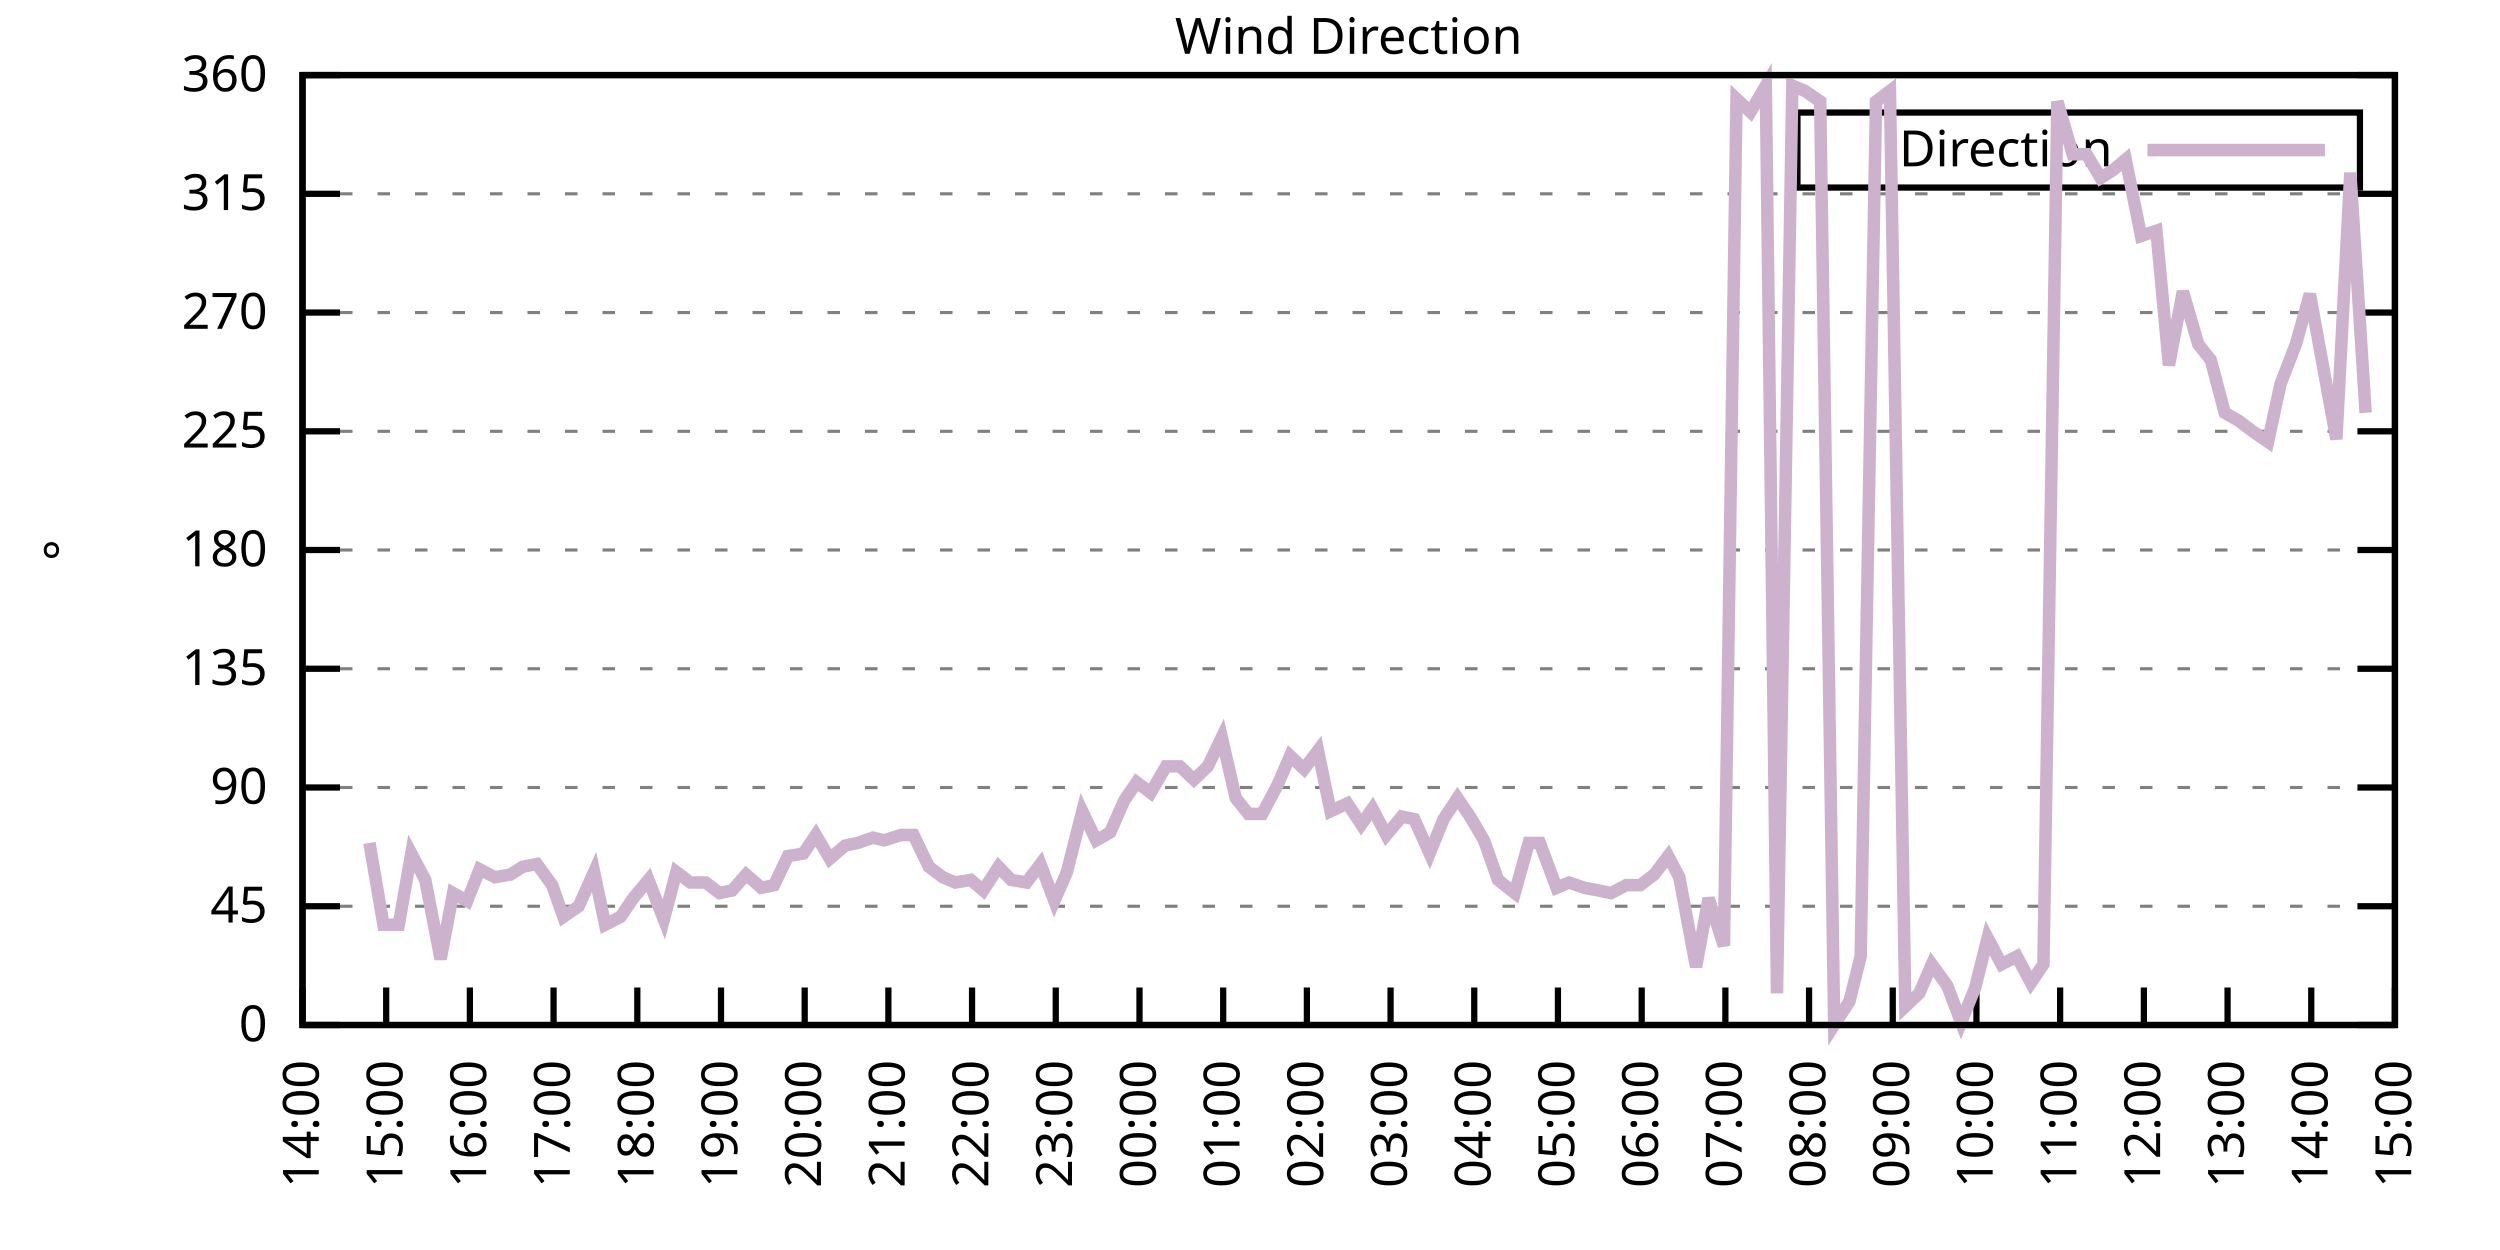
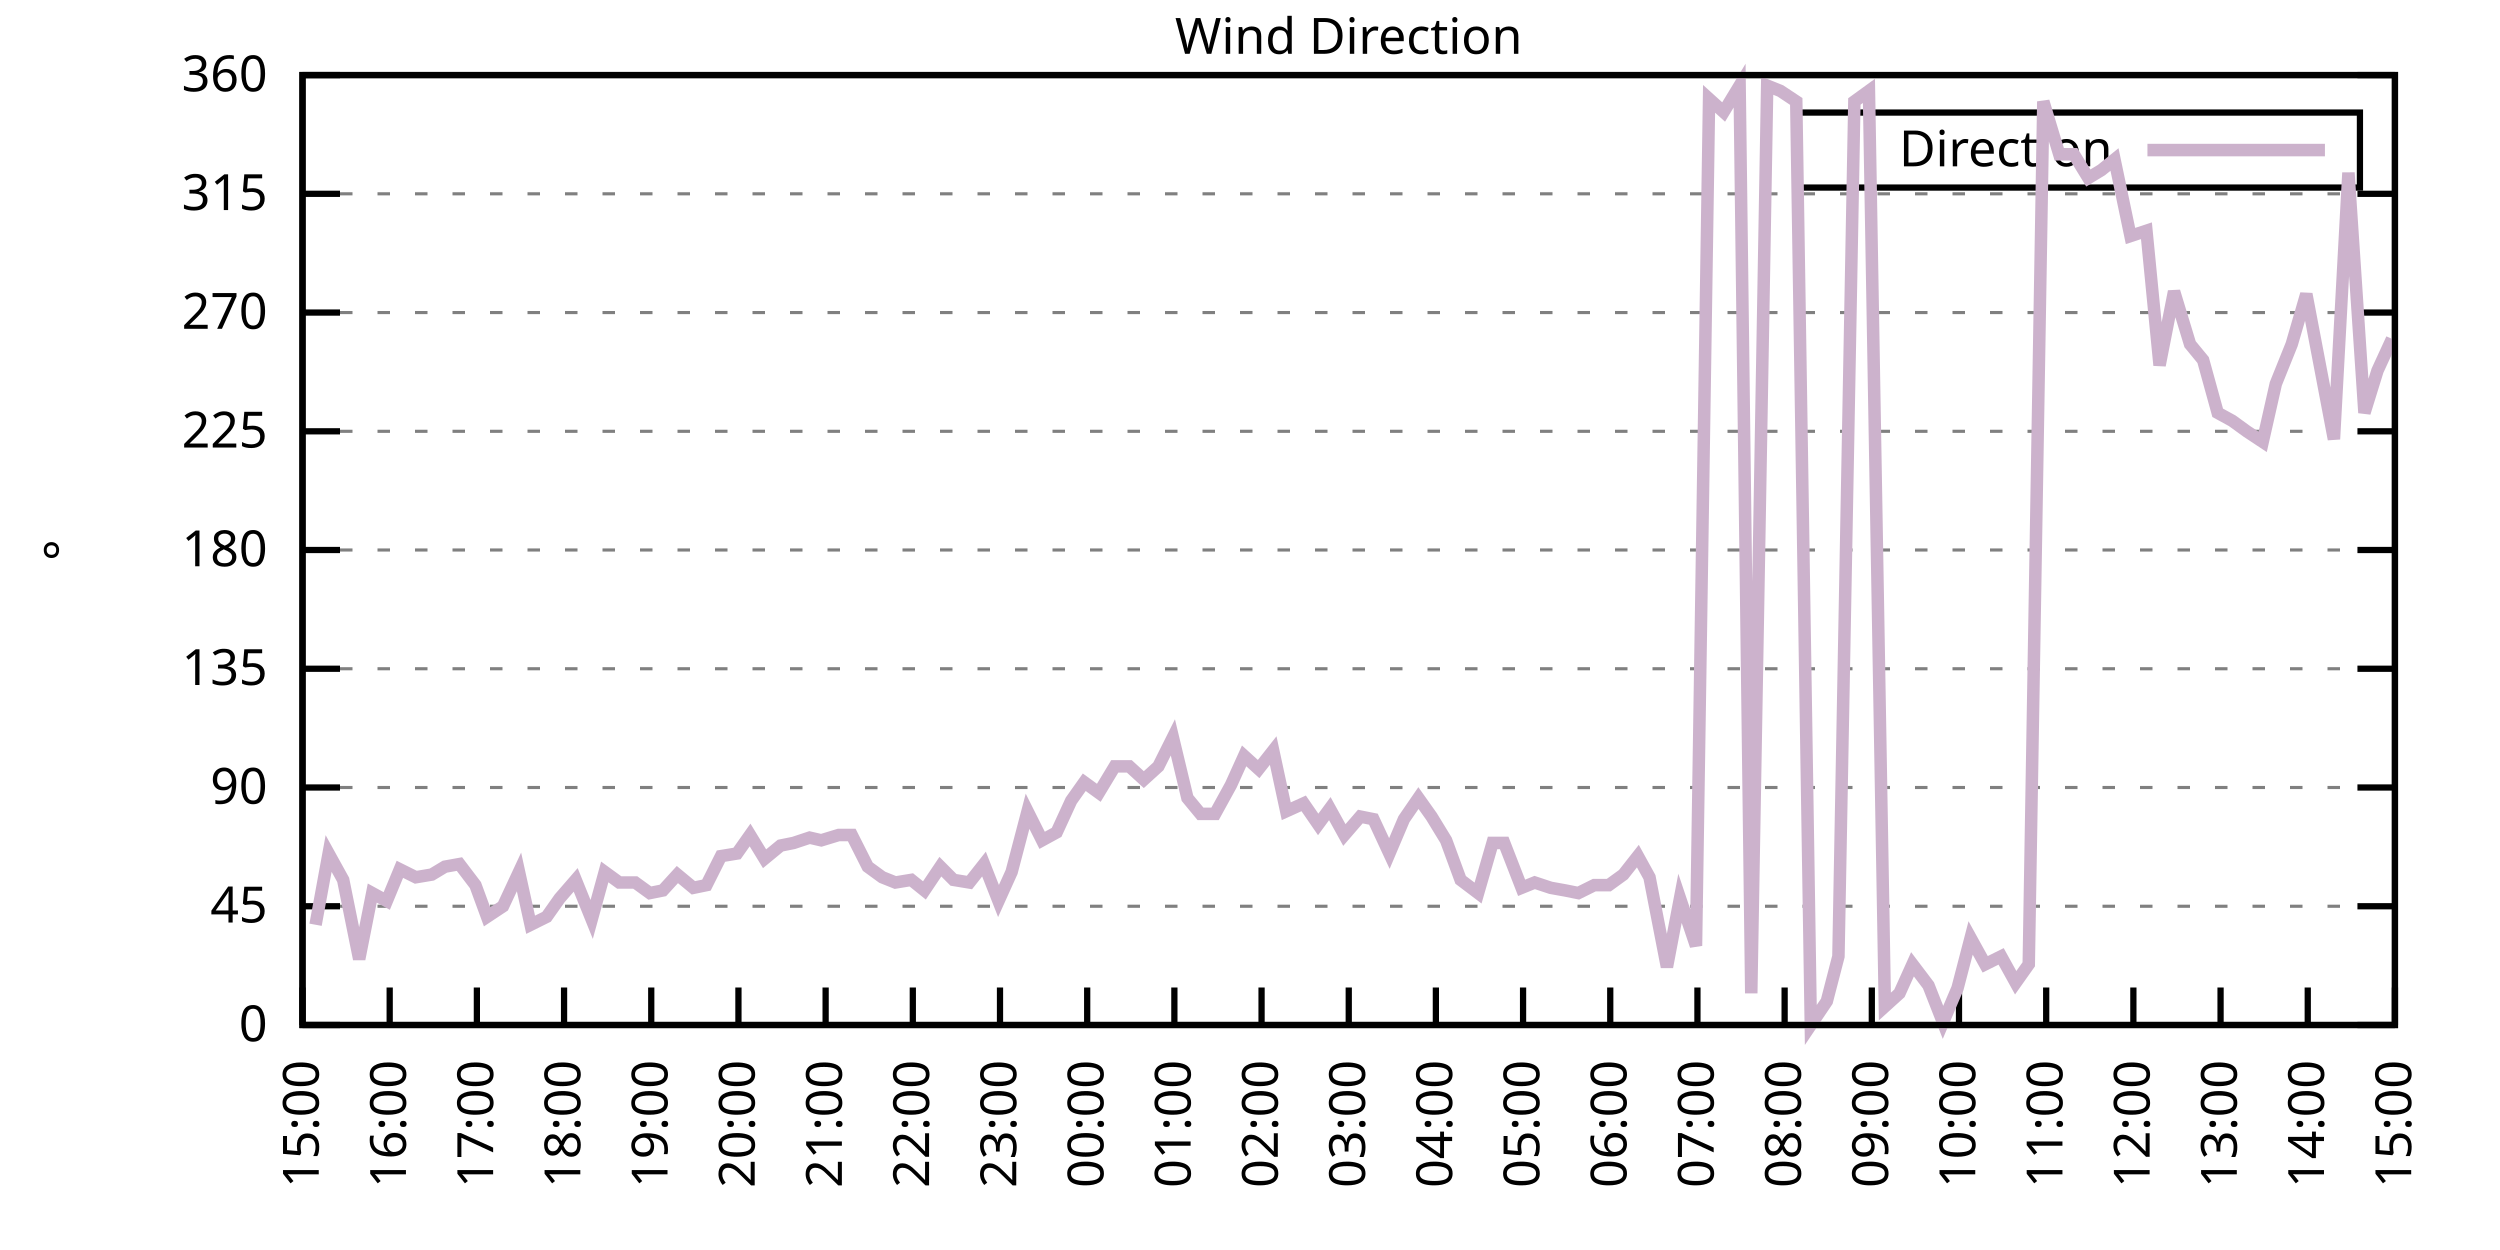
<svg xmlns="http://www.w3.org/2000/svg" xmlns:xlink="http://www.w3.org/1999/xlink" width="400" height="200" viewBox="0 0 400 200">
  <g id="gnuplot_canvas">
    <rect x="0" y="0" width="400" height="200" fill="none" />
    <defs>
      <circle id="gpDot" r="0.5" stroke-width="0.5" stroke="currentColor" />
      <path id="gpPt0" stroke-width="0.333" stroke="currentColor" d="M-1,0 h2 M0,-1 v2" />
      <path id="gpPt1" stroke-width="0.333" stroke="currentColor" d="M-1,-1 L1,1 M1,-1 L-1,1" />
      <path id="gpPt2" stroke-width="0.333" stroke="currentColor" d="M-1,0 L1,0 M0,-1 L0,1 M-1,-1 L1,1 M-1,1 L1,-1" />
      <rect id="gpPt3" stroke-width="0.333" stroke="currentColor" x="-1" y="-1" width="2" height="2" />
      <rect id="gpPt4" stroke-width="0.333" stroke="currentColor" fill="currentColor" x="-1" y="-1" width="2" height="2" />
      <circle id="gpPt5" stroke-width="0.333" stroke="currentColor" cx="0" cy="0" r="1" />
      <use xlink:href="#gpPt5" id="gpPt6" fill="currentColor" stroke="none" />
      <path id="gpPt7" stroke-width="0.333" stroke="currentColor" d="M0,-1.33 L-1.33,0.67 L1.33,0.67 z" />
      <use xlink:href="#gpPt7" id="gpPt8" fill="currentColor" stroke="none" />
      <use xlink:href="#gpPt7" id="gpPt9" stroke="currentColor" transform="rotate(180)" />
      <use xlink:href="#gpPt9" id="gpPt10" fill="currentColor" stroke="none" />
      <use xlink:href="#gpPt3" id="gpPt11" stroke="currentColor" transform="rotate(45)" />
      <use xlink:href="#gpPt11" id="gpPt12" fill="currentColor" stroke="none" />
      <path id="gpPt13" stroke-width="0.333" stroke="currentColor" d="M0,1.330 L1.265,0.411 L0.782,-1.067 L-0.782,-1.076 L-1.265,0.411 z" />
      <use xlink:href="#gpPt13" id="gpPt14" fill="currentColor" stroke="none" />
      <filter id="textbox" filterUnits="objectBoundingBox" x="0" y="0" height="1" width="1">
        <feFlood flood-color="white" flood-opacity="1" result="bgnd" />
        <feComposite in="SourceGraphic" in2="bgnd" operator="atop" />
      </filter>
      <filter id="greybox" filterUnits="objectBoundingBox" x="0" y="0" height="1" width="1">
        <feFlood flood-color="lightgrey" flood-opacity="1" result="grey" />
        <feComposite in="SourceGraphic" in2="grey" operator="atop" />
      </filter>
    </defs>
    <g fill="none" color="white" stroke="currentColor" stroke-width="1.00" stroke-linecap="butt" stroke-linejoin="miter">
</g>
    <g fill="none" color="black" stroke="currentColor" stroke-width="1.00" stroke-linecap="butt" stroke-linejoin="miter">
      <g stroke="none" shape-rendering="crispEdges">
        <polygon fill="rgb(255, 255, 255)" points="48.40,164.00 383.18,164.00 383.18,12.02 48.40,12.02 " />
      </g>
    </g>
    <g fill="none" color="black" stroke="currentColor" stroke-width="1.00" stroke-linecap="butt" stroke-linejoin="miter">
</g>
    <g fill="none" color="black" stroke="black" stroke-width="0.50" stroke-linecap="butt" stroke-linejoin="miter">
</g>
    <g fill="none" color="gray" stroke="currentColor" stroke-width="0.50" stroke-linecap="butt" stroke-linejoin="miter">
      <path stroke="gray" stroke-dasharray="2,4" class="gridline" d="M48.40,164.00 L383.19,164.00  " />
    </g>
    <g fill="none" color="gray" stroke="gray" stroke-width="1.00" stroke-linecap="butt" stroke-linejoin="miter">
</g>
    <g fill="none" color="black" stroke="currentColor" stroke-width="1.00" stroke-linecap="butt" stroke-linejoin="miter">
      <path stroke="black" d="M48.40,164.00 L54.40,164.00 M383.19,164.00 L377.19,164.00  " />
      <g transform="translate(42.80,166.60)" stroke="none" fill="black" font-family="Sans" font-size="8.00" text-anchor="end">
        <text>
          <tspan font-family="Sans"> 0</tspan>
        </text>
      </g>
    </g>
    <g fill="none" color="black" stroke="currentColor" stroke-width="1.00" stroke-linecap="butt" stroke-linejoin="miter">
</g>
    <g fill="none" color="black" stroke="black" stroke-width="0.50" stroke-linecap="butt" stroke-linejoin="miter">
</g>
    <g fill="none" color="gray" stroke="currentColor" stroke-width="0.50" stroke-linecap="butt" stroke-linejoin="miter">
      <path stroke="gray" stroke-dasharray="2,4" class="gridline" d="M48.40,145.00 L383.19,145.00  " />
    </g>
    <g fill="none" color="gray" stroke="gray" stroke-width="1.00" stroke-linecap="butt" stroke-linejoin="miter">
</g>
    <g fill="none" color="black" stroke="currentColor" stroke-width="1.00" stroke-linecap="butt" stroke-linejoin="miter">
      <path stroke="black" d="M48.40,145.00 L54.40,145.00 M383.19,145.00 L377.19,145.00  " />
      <g transform="translate(42.80,147.60)" stroke="none" fill="black" font-family="Sans" font-size="8.00" text-anchor="end">
        <text>
          <tspan font-family="Sans"> 45</tspan>
        </text>
      </g>
    </g>
    <g fill="none" color="black" stroke="currentColor" stroke-width="1.00" stroke-linecap="butt" stroke-linejoin="miter">
</g>
    <g fill="none" color="black" stroke="black" stroke-width="0.50" stroke-linecap="butt" stroke-linejoin="miter">
</g>
    <g fill="none" color="gray" stroke="currentColor" stroke-width="0.50" stroke-linecap="butt" stroke-linejoin="miter">
      <path stroke="gray" stroke-dasharray="2,4" class="gridline" d="M48.40,126.00 L383.19,126.00  " />
    </g>
    <g fill="none" color="gray" stroke="gray" stroke-width="1.00" stroke-linecap="butt" stroke-linejoin="miter">
</g>
    <g fill="none" color="black" stroke="currentColor" stroke-width="1.00" stroke-linecap="butt" stroke-linejoin="miter">
      <path stroke="black" d="M48.40,126.00 L54.40,126.00 M383.19,126.00 L377.19,126.00  " />
      <g transform="translate(42.80,128.60)" stroke="none" fill="black" font-family="Sans" font-size="8.00" text-anchor="end">
        <text>
          <tspan font-family="Sans"> 90</tspan>
        </text>
      </g>
    </g>
    <g fill="none" color="black" stroke="currentColor" stroke-width="1.00" stroke-linecap="butt" stroke-linejoin="miter">
</g>
    <g fill="none" color="black" stroke="black" stroke-width="0.50" stroke-linecap="butt" stroke-linejoin="miter">
</g>
    <g fill="none" color="gray" stroke="currentColor" stroke-width="0.50" stroke-linecap="butt" stroke-linejoin="miter">
      <path stroke="gray" stroke-dasharray="2,4" class="gridline" d="M48.40,107.00 L383.19,107.00  " />
    </g>
    <g fill="none" color="gray" stroke="gray" stroke-width="1.00" stroke-linecap="butt" stroke-linejoin="miter">
</g>
    <g fill="none" color="black" stroke="currentColor" stroke-width="1.00" stroke-linecap="butt" stroke-linejoin="miter">
      <path stroke="black" d="M48.40,107.00 L54.40,107.00 M383.19,107.00 L377.19,107.00  " />
      <g transform="translate(42.80,109.60)" stroke="none" fill="black" font-family="Sans" font-size="8.00" text-anchor="end">
        <text>
          <tspan font-family="Sans"> 135</tspan>
        </text>
      </g>
    </g>
    <g fill="none" color="black" stroke="currentColor" stroke-width="1.00" stroke-linecap="butt" stroke-linejoin="miter">
</g>
    <g fill="none" color="black" stroke="black" stroke-width="0.50" stroke-linecap="butt" stroke-linejoin="miter">
</g>
    <g fill="none" color="gray" stroke="currentColor" stroke-width="0.50" stroke-linecap="butt" stroke-linejoin="miter">
      <path stroke="gray" stroke-dasharray="2,4" class="gridline" d="M48.40,88.00 L383.19,88.00  " />
    </g>
    <g fill="none" color="gray" stroke="gray" stroke-width="1.00" stroke-linecap="butt" stroke-linejoin="miter">
</g>
    <g fill="none" color="black" stroke="currentColor" stroke-width="1.00" stroke-linecap="butt" stroke-linejoin="miter">
      <path stroke="black" d="M48.40,88.00 L54.40,88.00 M383.19,88.00 L377.19,88.00  " />
      <g transform="translate(42.80,90.60)" stroke="none" fill="black" font-family="Sans" font-size="8.00" text-anchor="end">
        <text>
          <tspan font-family="Sans"> 180</tspan>
        </text>
      </g>
    </g>
    <g fill="none" color="black" stroke="currentColor" stroke-width="1.00" stroke-linecap="butt" stroke-linejoin="miter">
</g>
    <g fill="none" color="black" stroke="black" stroke-width="0.50" stroke-linecap="butt" stroke-linejoin="miter">
</g>
    <g fill="none" color="gray" stroke="currentColor" stroke-width="0.50" stroke-linecap="butt" stroke-linejoin="miter">
      <path stroke="gray" stroke-dasharray="2,4" class="gridline" d="M48.40,69.01 L383.19,69.01  " />
    </g>
    <g fill="none" color="gray" stroke="gray" stroke-width="1.00" stroke-linecap="butt" stroke-linejoin="miter">
</g>
    <g fill="none" color="black" stroke="currentColor" stroke-width="1.00" stroke-linecap="butt" stroke-linejoin="miter">
      <path stroke="black" d="M48.40,69.01 L54.40,69.01 M383.19,69.01 L377.19,69.01  " />
      <g transform="translate(42.80,71.61)" stroke="none" fill="black" font-family="Sans" font-size="8.00" text-anchor="end">
        <text>
          <tspan font-family="Sans"> 225</tspan>
        </text>
      </g>
    </g>
    <g fill="none" color="black" stroke="currentColor" stroke-width="1.00" stroke-linecap="butt" stroke-linejoin="miter">
</g>
    <g fill="none" color="black" stroke="black" stroke-width="0.50" stroke-linecap="butt" stroke-linejoin="miter">
</g>
    <g fill="none" color="gray" stroke="currentColor" stroke-width="0.50" stroke-linecap="butt" stroke-linejoin="miter">
      <path stroke="gray" stroke-dasharray="2,4" class="gridline" d="M48.40,50.01 L383.19,50.01  " />
    </g>
    <g fill="none" color="gray" stroke="gray" stroke-width="1.00" stroke-linecap="butt" stroke-linejoin="miter">
</g>
    <g fill="none" color="black" stroke="currentColor" stroke-width="1.00" stroke-linecap="butt" stroke-linejoin="miter">
      <path stroke="black" d="M48.40,50.01 L54.40,50.01 M383.19,50.01 L377.19,50.01  " />
      <g transform="translate(42.80,52.61)" stroke="none" fill="black" font-family="Sans" font-size="8.00" text-anchor="end">
        <text>
          <tspan font-family="Sans"> 270</tspan>
        </text>
      </g>
    </g>
    <g fill="none" color="black" stroke="currentColor" stroke-width="1.00" stroke-linecap="butt" stroke-linejoin="miter">
</g>
    <g fill="none" color="black" stroke="black" stroke-width="0.50" stroke-linecap="butt" stroke-linejoin="miter">
</g>
    <g fill="none" color="gray" stroke="currentColor" stroke-width="0.50" stroke-linecap="butt" stroke-linejoin="miter">
      <path stroke="gray" stroke-dasharray="2,4" class="gridline" d="M48.40,31.01 L383.19,31.01  " />
    </g>
    <g fill="none" color="gray" stroke="gray" stroke-width="1.00" stroke-linecap="butt" stroke-linejoin="miter">
</g>
    <g fill="none" color="black" stroke="currentColor" stroke-width="1.00" stroke-linecap="butt" stroke-linejoin="miter">
      <path stroke="black" d="M48.40,31.01 L54.40,31.01 M383.19,31.01 L377.19,31.01  " />
      <g transform="translate(42.80,33.61)" stroke="none" fill="black" font-family="Sans" font-size="8.00" text-anchor="end">
        <text>
          <tspan font-family="Sans"> 315</tspan>
        </text>
      </g>
    </g>
    <g fill="none" color="black" stroke="currentColor" stroke-width="1.00" stroke-linecap="butt" stroke-linejoin="miter">
</g>
    <g fill="none" color="black" stroke="black" stroke-width="0.50" stroke-linecap="butt" stroke-linejoin="miter">
</g>
    <g fill="none" color="gray" stroke="currentColor" stroke-width="0.50" stroke-linecap="butt" stroke-linejoin="miter">
      <path stroke="gray" stroke-dasharray="2,4" class="gridline" d="M48.40,12.01 L383.19,12.01  " />
    </g>
    <g fill="none" color="gray" stroke="gray" stroke-width="1.00" stroke-linecap="butt" stroke-linejoin="miter">
</g>
    <g fill="none" color="black" stroke="currentColor" stroke-width="1.00" stroke-linecap="butt" stroke-linejoin="miter">
      <path stroke="black" d="M48.40,12.01 L54.40,12.01 M383.19,12.01 L377.19,12.01  " />
      <g transform="translate(42.80,14.61)" stroke="none" fill="black" font-family="Sans" font-size="8.00" text-anchor="end">
        <text>
          <tspan font-family="Sans"> 360</tspan>
        </text>
      </g>
    </g>
    <g fill="none" color="black" stroke="currentColor" stroke-width="1.00" stroke-linecap="butt" stroke-linejoin="miter">
      <path stroke="black" d="M48.40,164.00 L48.40,158.00  " />
      <g transform="translate(51.00,169.60) rotate(270.00)" stroke="none" fill="black" font-family="Sans" font-size="8.00" text-anchor="end">
        <text>
-           <tspan font-family="Sans">14:00</tspan>
-         </text>
-       </g>
-     </g>
-     <g fill="none" color="black" stroke="currentColor" stroke-width="1.00" stroke-linecap="butt" stroke-linejoin="miter">
-       <path stroke="black" d="M61.79,164.00 L61.79,158.00  " />
-       <g transform="translate(64.39,169.60) rotate(270.00)" stroke="none" fill="black" font-family="Sans" font-size="8.00" text-anchor="end">
-         <text>
          <tspan font-family="Sans">15:00</tspan>
        </text>
      </g>
    </g>
    <g fill="none" color="black" stroke="currentColor" stroke-width="1.00" stroke-linecap="butt" stroke-linejoin="miter">
-       <path stroke="black" d="M75.18,164.00 L75.18,158.00  " />
-       <g transform="translate(77.78,169.60) rotate(270.00)" stroke="none" fill="black" font-family="Sans" font-size="8.00" text-anchor="end">
+       <path stroke="black" d="M62.35,164.00 L62.35,158.00  " />
+       <g transform="translate(64.95,169.60) rotate(270.00)" stroke="none" fill="black" font-family="Sans" font-size="8.00" text-anchor="end">
        <text>
          <tspan font-family="Sans">16:00</tspan>
        </text>
      </g>
    </g>
    <g fill="none" color="black" stroke="currentColor" stroke-width="1.00" stroke-linecap="butt" stroke-linejoin="miter">
-       <path stroke="black" d="M88.57,164.00 L88.57,158.00  " />
-       <g transform="translate(91.17,169.60) rotate(270.00)" stroke="none" fill="black" font-family="Sans" font-size="8.00" text-anchor="end">
+       <path stroke="black" d="M76.30,164.00 L76.30,158.00  " />
+       <g transform="translate(78.90,169.60) rotate(270.00)" stroke="none" fill="black" font-family="Sans" font-size="8.00" text-anchor="end">
        <text>
          <tspan font-family="Sans">17:00</tspan>
        </text>
      </g>
    </g>
    <g fill="none" color="black" stroke="currentColor" stroke-width="1.00" stroke-linecap="butt" stroke-linejoin="miter">
-       <path stroke="black" d="M101.97,164.00 L101.97,158.00  " />
-       <g transform="translate(104.57,169.60) rotate(270.00)" stroke="none" fill="black" font-family="Sans" font-size="8.00" text-anchor="end">
+       <path stroke="black" d="M90.25,164.00 L90.25,158.00  " />
+       <g transform="translate(92.85,169.60) rotate(270.00)" stroke="none" fill="black" font-family="Sans" font-size="8.00" text-anchor="end">
        <text>
          <tspan font-family="Sans">18:00</tspan>
        </text>
      </g>
    </g>
    <g fill="none" color="black" stroke="currentColor" stroke-width="1.00" stroke-linecap="butt" stroke-linejoin="miter">
-       <path stroke="black" d="M115.36,164.00 L115.36,158.00  " />
-       <g transform="translate(117.96,169.60) rotate(270.00)" stroke="none" fill="black" font-family="Sans" font-size="8.00" text-anchor="end">
+       <path stroke="black" d="M104.20,164.00 L104.20,158.00  " />
+       <g transform="translate(106.80,169.60) rotate(270.00)" stroke="none" fill="black" font-family="Sans" font-size="8.00" text-anchor="end">
        <text>
          <tspan font-family="Sans">19:00</tspan>
        </text>
      </g>
    </g>
    <g fill="none" color="black" stroke="currentColor" stroke-width="1.00" stroke-linecap="butt" stroke-linejoin="miter">
-       <path stroke="black" d="M128.75,164.00 L128.75,158.00  " />
-       <g transform="translate(131.35,169.60) rotate(270.00)" stroke="none" fill="black" font-family="Sans" font-size="8.00" text-anchor="end">
+       <path stroke="black" d="M118.15,164.00 L118.15,158.00  " />
+       <g transform="translate(120.75,169.60) rotate(270.00)" stroke="none" fill="black" font-family="Sans" font-size="8.00" text-anchor="end">
        <text>
          <tspan font-family="Sans">20:00</tspan>
        </text>
      </g>
    </g>
    <g fill="none" color="black" stroke="currentColor" stroke-width="1.00" stroke-linecap="butt" stroke-linejoin="miter">
-       <path stroke="black" d="M142.14,164.00 L142.14,158.00  " />
-       <g transform="translate(144.74,169.60) rotate(270.00)" stroke="none" fill="black" font-family="Sans" font-size="8.00" text-anchor="end">
+       <path stroke="black" d="M132.10,164.00 L132.10,158.00  " />
+       <g transform="translate(134.70,169.60) rotate(270.00)" stroke="none" fill="black" font-family="Sans" font-size="8.00" text-anchor="end">
        <text>
          <tspan font-family="Sans">21:00</tspan>
        </text>
      </g>
    </g>
    <g fill="none" color="black" stroke="currentColor" stroke-width="1.00" stroke-linecap="butt" stroke-linejoin="miter">
-       <path stroke="black" d="M155.53,164.00 L155.53,158.00  " />
-       <g transform="translate(158.13,169.60) rotate(270.00)" stroke="none" fill="black" font-family="Sans" font-size="8.00" text-anchor="end">
+       <path stroke="black" d="M146.05,164.00 L146.05,158.00  " />
+       <g transform="translate(148.65,169.60) rotate(270.00)" stroke="none" fill="black" font-family="Sans" font-size="8.00" text-anchor="end">
        <text>
          <tspan font-family="Sans">22:00</tspan>
        </text>
      </g>
    </g>
    <g fill="none" color="black" stroke="currentColor" stroke-width="1.00" stroke-linecap="butt" stroke-linejoin="miter">
-       <path stroke="black" d="M168.92,164.00 L168.92,158.00  " />
-       <g transform="translate(171.52,169.60) rotate(270.00)" stroke="none" fill="black" font-family="Sans" font-size="8.00" text-anchor="end">
+       <path stroke="black" d="M160.00,164.00 L160.00,158.00  " />
+       <g transform="translate(162.60,169.60) rotate(270.00)" stroke="none" fill="black" font-family="Sans" font-size="8.00" text-anchor="end">
        <text>
          <tspan font-family="Sans">23:00</tspan>
        </text>
      </g>
    </g>
    <g fill="none" color="black" stroke="currentColor" stroke-width="1.00" stroke-linecap="butt" stroke-linejoin="miter">
-       <path stroke="black" d="M182.32,164.00 L182.32,158.00  " />
-       <g transform="translate(184.92,169.60) rotate(270.00)" stroke="none" fill="black" font-family="Sans" font-size="8.00" text-anchor="end">
+       <path stroke="black" d="M173.95,164.00 L173.95,158.00  " />
+       <g transform="translate(176.55,169.60) rotate(270.00)" stroke="none" fill="black" font-family="Sans" font-size="8.00" text-anchor="end">
        <text>
          <tspan font-family="Sans">00:00</tspan>
        </text>
      </g>
    </g>
    <g fill="none" color="black" stroke="currentColor" stroke-width="1.00" stroke-linecap="butt" stroke-linejoin="miter">
-       <path stroke="black" d="M195.71,164.00 L195.71,158.00  " />
-       <g transform="translate(198.31,169.60) rotate(270.00)" stroke="none" fill="black" font-family="Sans" font-size="8.00" text-anchor="end">
+       <path stroke="black" d="M187.90,164.00 L187.90,158.00  " />
+       <g transform="translate(190.50,169.60) rotate(270.00)" stroke="none" fill="black" font-family="Sans" font-size="8.00" text-anchor="end">
        <text>
          <tspan font-family="Sans">01:00</tspan>
        </text>
      </g>
    </g>
    <g fill="none" color="black" stroke="currentColor" stroke-width="1.00" stroke-linecap="butt" stroke-linejoin="miter">
-       <path stroke="black" d="M209.10,164.00 L209.10,158.00  " />
-       <g transform="translate(211.70,169.60) rotate(270.00)" stroke="none" fill="black" font-family="Sans" font-size="8.00" text-anchor="end">
+       <path stroke="black" d="M201.85,164.00 L201.85,158.00  " />
+       <g transform="translate(204.45,169.60) rotate(270.00)" stroke="none" fill="black" font-family="Sans" font-size="8.00" text-anchor="end">
        <text>
          <tspan font-family="Sans">02:00</tspan>
        </text>
      </g>
    </g>
    <g fill="none" color="black" stroke="currentColor" stroke-width="1.00" stroke-linecap="butt" stroke-linejoin="miter">
-       <path stroke="black" d="M222.49,164.00 L222.49,158.00  " />
-       <g transform="translate(225.09,169.60) rotate(270.00)" stroke="none" fill="black" font-family="Sans" font-size="8.00" text-anchor="end">
+       <path stroke="black" d="M215.80,164.00 L215.80,158.00  " />
+       <g transform="translate(218.40,169.60) rotate(270.00)" stroke="none" fill="black" font-family="Sans" font-size="8.00" text-anchor="end">
        <text>
          <tspan font-family="Sans">03:00</tspan>
        </text>
      </g>
    </g>
    <g fill="none" color="black" stroke="currentColor" stroke-width="1.00" stroke-linecap="butt" stroke-linejoin="miter">
-       <path stroke="black" d="M235.88,164.00 L235.88,158.00  " />
-       <g transform="translate(238.48,169.60) rotate(270.00)" stroke="none" fill="black" font-family="Sans" font-size="8.00" text-anchor="end">
+       <path stroke="black" d="M229.74,164.00 L229.74,158.00  " />
+       <g transform="translate(232.34,169.60) rotate(270.00)" stroke="none" fill="black" font-family="Sans" font-size="8.00" text-anchor="end">
        <text>
          <tspan font-family="Sans">04:00</tspan>
        </text>
      </g>
    </g>
    <g fill="none" color="black" stroke="currentColor" stroke-width="1.00" stroke-linecap="butt" stroke-linejoin="miter">
-       <path stroke="black" d="M249.27,164.00 L249.27,158.00  " />
-       <g transform="translate(251.87,169.60) rotate(270.00)" stroke="none" fill="black" font-family="Sans" font-size="8.00" text-anchor="end">
+       <path stroke="black" d="M243.69,164.00 L243.69,158.00  " />
+       <g transform="translate(246.29,169.60) rotate(270.00)" stroke="none" fill="black" font-family="Sans" font-size="8.00" text-anchor="end">
        <text>
          <tspan font-family="Sans">05:00</tspan>
        </text>
      </g>
    </g>
    <g fill="none" color="black" stroke="currentColor" stroke-width="1.00" stroke-linecap="butt" stroke-linejoin="miter">
-       <path stroke="black" d="M262.67,164.00 L262.67,158.00  " />
-       <g transform="translate(265.27,169.60) rotate(270.00)" stroke="none" fill="black" font-family="Sans" font-size="8.00" text-anchor="end">
+       <path stroke="black" d="M257.64,164.00 L257.64,158.00  " />
+       <g transform="translate(260.24,169.60) rotate(270.00)" stroke="none" fill="black" font-family="Sans" font-size="8.00" text-anchor="end">
        <text>
          <tspan font-family="Sans">06:00</tspan>
        </text>
      </g>
    </g>
    <g fill="none" color="black" stroke="currentColor" stroke-width="1.00" stroke-linecap="butt" stroke-linejoin="miter">
-       <path stroke="black" d="M276.06,164.00 L276.06,158.00  " />
-       <g transform="translate(278.66,169.60) rotate(270.00)" stroke="none" fill="black" font-family="Sans" font-size="8.00" text-anchor="end">
+       <path stroke="black" d="M271.59,164.00 L271.59,158.00  " />
+       <g transform="translate(274.19,169.60) rotate(270.00)" stroke="none" fill="black" font-family="Sans" font-size="8.00" text-anchor="end">
        <text>
          <tspan font-family="Sans">07:00</tspan>
        </text>
      </g>
    </g>
    <g fill="none" color="black" stroke="currentColor" stroke-width="1.00" stroke-linecap="butt" stroke-linejoin="miter">
-       <path stroke="black" d="M289.45,164.00 L289.45,158.00  " />
-       <g transform="translate(292.05,169.60) rotate(270.00)" stroke="none" fill="black" font-family="Sans" font-size="8.00" text-anchor="end">
+       <path stroke="black" d="M285.54,164.00 L285.54,158.00  " />
+       <g transform="translate(288.14,169.60) rotate(270.00)" stroke="none" fill="black" font-family="Sans" font-size="8.00" text-anchor="end">
        <text>
          <tspan font-family="Sans">08:00</tspan>
        </text>
      </g>
    </g>
    <g fill="none" color="black" stroke="currentColor" stroke-width="1.00" stroke-linecap="butt" stroke-linejoin="miter">
-       <path stroke="black" d="M302.84,164.00 L302.84,158.00  " />
-       <g transform="translate(305.44,169.60) rotate(270.00)" stroke="none" fill="black" font-family="Sans" font-size="8.00" text-anchor="end">
+       <path stroke="black" d="M299.49,164.00 L299.49,158.00  " />
+       <g transform="translate(302.09,169.60) rotate(270.00)" stroke="none" fill="black" font-family="Sans" font-size="8.00" text-anchor="end">
        <text>
          <tspan font-family="Sans">09:00</tspan>
        </text>
      </g>
    </g>
    <g fill="none" color="black" stroke="currentColor" stroke-width="1.00" stroke-linecap="butt" stroke-linejoin="miter">
-       <path stroke="black" d="M316.23,164.00 L316.23,158.00  " />
-       <g transform="translate(318.83,169.60) rotate(270.00)" stroke="none" fill="black" font-family="Sans" font-size="8.00" text-anchor="end">
+       <path stroke="black" d="M313.44,164.00 L313.44,158.00  " />
+       <g transform="translate(316.04,169.60) rotate(270.00)" stroke="none" fill="black" font-family="Sans" font-size="8.00" text-anchor="end">
        <text>
          <tspan font-family="Sans">10:00</tspan>
        </text>
      </g>
    </g>
    <g fill="none" color="black" stroke="currentColor" stroke-width="1.00" stroke-linecap="butt" stroke-linejoin="miter">
-       <path stroke="black" d="M329.62,164.00 L329.62,158.00  " />
-       <g transform="translate(332.22,169.60) rotate(270.00)" stroke="none" fill="black" font-family="Sans" font-size="8.00" text-anchor="end">
+       <path stroke="black" d="M327.39,164.00 L327.39,158.00  " />
+       <g transform="translate(329.99,169.60) rotate(270.00)" stroke="none" fill="black" font-family="Sans" font-size="8.00" text-anchor="end">
        <text>
          <tspan font-family="Sans">11:00</tspan>
        </text>
      </g>
    </g>
    <g fill="none" color="black" stroke="currentColor" stroke-width="1.00" stroke-linecap="butt" stroke-linejoin="miter">
-       <path stroke="black" d="M343.02,164.00 L343.02,158.00  " />
-       <g transform="translate(345.62,169.60) rotate(270.00)" stroke="none" fill="black" font-family="Sans" font-size="8.00" text-anchor="end">
+       <path stroke="black" d="M341.34,164.00 L341.34,158.00  " />
+       <g transform="translate(343.94,169.60) rotate(270.00)" stroke="none" fill="black" font-family="Sans" font-size="8.00" text-anchor="end">
        <text>
          <tspan font-family="Sans">12:00</tspan>
        </text>
      </g>
    </g>
    <g fill="none" color="black" stroke="currentColor" stroke-width="1.00" stroke-linecap="butt" stroke-linejoin="miter">
-       <path stroke="black" d="M356.41,164.00 L356.41,158.00  " />
-       <g transform="translate(359.01,169.60) rotate(270.00)" stroke="none" fill="black" font-family="Sans" font-size="8.00" text-anchor="end">
+       <path stroke="black" d="M355.29,164.00 L355.29,158.00  " />
+       <g transform="translate(357.89,169.60) rotate(270.00)" stroke="none" fill="black" font-family="Sans" font-size="8.00" text-anchor="end">
        <text>
          <tspan font-family="Sans">13:00</tspan>
        </text>
      </g>
    </g>
    <g fill="none" color="black" stroke="currentColor" stroke-width="1.00" stroke-linecap="butt" stroke-linejoin="miter">
-       <path stroke="black" d="M369.80,164.00 L369.80,158.00  " />
-       <g transform="translate(372.40,169.60) rotate(270.00)" stroke="none" fill="black" font-family="Sans" font-size="8.00" text-anchor="end">
+       <path stroke="black" d="M369.24,164.00 L369.24,158.00  " />
+       <g transform="translate(371.84,169.60) rotate(270.00)" stroke="none" fill="black" font-family="Sans" font-size="8.00" text-anchor="end">
        <text>
          <tspan font-family="Sans">14:00</tspan>
        </text>
      </g>
    </g>
    <g fill="none" color="black" stroke="currentColor" stroke-width="1.00" stroke-linecap="butt" stroke-linejoin="miter">
      <path stroke="black" d="M383.19,164.00 L383.19,158.00  " />
      <g transform="translate(385.79,169.60) rotate(270.00)" stroke="none" fill="black" font-family="Sans" font-size="8.00" text-anchor="end">
        <text>
          <tspan font-family="Sans">15:00</tspan>
        </text>
      </g>
    </g>
    <g fill="none" color="black" stroke="currentColor" stroke-width="1.00" stroke-linecap="butt" stroke-linejoin="miter">
</g>
    <g fill="none" color="black" stroke="currentColor" stroke-width="1.00" stroke-linecap="butt" stroke-linejoin="miter">
      <path stroke="black" d="M48.40,12.01 L48.40,164.00 L383.19,164.00 L383.19,12.01 L48.40,12.01 Z  " />
    </g>
    <g fill="none" color="black" stroke="currentColor" stroke-width="1.00" stroke-linecap="butt" stroke-linejoin="miter">
</g>
    <g fill="none" color="black" stroke="currentColor" stroke-width="1.00" stroke-linecap="butt" stroke-linejoin="miter">
      <path stroke="black" d="M287.59,30.01 L287.59,18.01 L377.59,18.01 L377.59,30.01 L287.59,30.01 Z  " />
    </g>
    <g id="Wind_direction_plot_1">
      <g fill="none" color="white" stroke="black" stroke-width="2.00" stroke-linecap="butt" stroke-linejoin="miter">
</g>
      <g fill="none" color="black" stroke="currentColor" stroke-width="2.00" stroke-linecap="butt" stroke-linejoin="miter">
        <g transform="translate(337.99,26.61)" stroke="none" fill="black" font-family="Sans" font-size="8.00" text-anchor="end">
          <text>
            <tspan font-family="Sans">Direction</tspan>
          </text>
        </g>
      </g>
      <g fill="none" color="black" stroke="currentColor" stroke-width="2.00" stroke-linecap="butt" stroke-linejoin="miter">
-         <path stroke="rgb(204, 178, 204)" d="M343.59,24.01 L371.99,24.01 M59.11,134.87 L61.35,147.96 L63.80,147.96 L65.81,136.56 L68.04,140.78 L70.50,153.45   L72.50,142.89 L74.74,144.16 L76.75,139.09 L79.20,140.36 L81.66,139.93 L83.66,138.67 L85.90,138.25 L88.35,141.62   L90.14,146.69 L92.59,145.00 L95.05,139.51 L96.83,147.96 L99.29,146.69 L101.30,143.73 L103.75,140.78 L106.21,147.11   L108.22,139.51 L110.45,141.20 L112.90,141.20 L115.13,142.89 L117.14,142.47 L119.38,139.93 L121.83,142.05 L123.84,141.62   L126.07,136.98 L128.53,136.56 L130.54,133.60 L132.77,137.40 L135.22,135.29 L137.23,134.87 L139.69,134.02 L141.47,134.45   L144.15,133.60 L146.16,133.60 L148.61,138.67 L150.85,140.36 L152.85,141.20 L155.31,140.78 L157.32,142.47 L159.77,138.67   L161.78,140.78 L164.24,141.20 L166.47,138.25 L168.70,144.16 L170.71,139.51 L173.17,129.80 L175.40,134.45 L177.63,133.18   L179.86,128.11 L181.87,125.16 L184.10,126.85 L186.56,122.62 L188.79,122.62 L191.02,124.74 L193.25,122.62 L195.48,117.98   L197.72,127.69 L199.73,130.22 L201.96,130.22 L204.41,125.58 L206.42,120.94 L208.65,123.05 L210.88,120.09 L212.89,129.80   L215.57,128.54 L217.80,131.91 L219.59,129.38 L221.82,133.60 L224.28,130.65 L226.29,131.07 L228.74,136.56 L230.97,131.07   L233.20,127.69 L235.21,130.65 L237.44,134.45 L239.68,140.78 L242.36,142.89 L244.59,134.87 L246.37,134.87 L249.05,142.05   L251.06,141.20 L253.51,142.05 L255.75,142.47 L257.76,142.89 L260.21,141.62 L262.44,141.62 L264.67,139.93 L266.91,136.98   L268.69,140.36 L271.37,154.71 L273.38,143.73 L275.83,151.33 L277.84,15.81 L280.07,17.92 L282.53,13.70 L284.32,158.93   L286.77,13.70 L288.78,14.54 L291.23,16.23 L293.47,164.00 L295.92,160.20 L297.71,153.02 L300.16,16.23 L302.39,14.54   L304.85,161.04 L307.08,158.93 L309.09,154.29 L311.54,157.67 L313.78,163.58 L316.01,158.09 L318.02,150.07 L320.25,154.29   L322.70,153.02 L324.94,157.24 L326.95,154.29 L329.18,16.23 L331.63,24.68 L333.86,24.68 L336.10,28.48 L338.10,27.21   L340.11,25.52 L342.57,37.76 L345.02,36.92 L347.03,58.45 L349.26,46.63 L351.72,55.07 L353.73,57.61 L355.96,66.05   L358.19,67.32 L360.42,69.01 L362.88,70.70 L364.89,61.41 L367.34,55.07 L369.58,47.05 L371.58,58.03 L373.82,70.27   L376.05,27.63 L378.50,66.05  " />
+         <path stroke="rgb(204, 178, 204)" d="M343.59,24.01 L371.99,24.01 M50.49,147.96 L52.58,136.56 L54.91,140.78 L57.47,153.45 L59.56,142.89 L61.88,144.16   L63.98,139.09 L66.53,140.36 L69.09,139.93 L71.18,138.67 L73.51,138.25 L76.07,141.62 L77.93,146.69 L80.48,145.00   L83.04,139.51 L84.90,147.96 L87.46,146.69 L89.55,143.73 L92.11,140.78 L94.67,147.11 L96.76,139.51 L99.08,141.20   L101.64,141.20 L103.97,142.89 L106.06,142.47 L108.38,139.93 L110.94,142.05 L113.03,141.62 L115.36,136.98 L117.92,136.56   L120.01,133.60 L122.33,137.40 L124.89,135.29 L126.98,134.87 L129.54,134.02 L131.40,134.45 L134.19,133.60 L136.28,133.60   L138.84,138.67 L141.16,140.36 L143.26,141.20 L145.81,140.78 L147.91,142.47 L150.46,138.67 L152.56,140.78 L155.11,141.20   L157.44,138.25 L159.76,144.16 L161.86,139.51 L164.41,129.80 L166.74,134.45 L169.06,133.18 L171.39,128.11 L173.48,125.16   L175.81,126.85 L178.36,122.62 L180.69,122.62 L183.01,124.74 L185.34,122.62 L187.66,117.98 L189.99,127.69 L192.08,130.22   L194.41,130.22 L196.96,125.58 L199.06,120.94 L201.38,123.05 L203.71,120.09 L205.80,129.80 L208.59,128.54 L210.91,131.91   L212.77,129.38 L215.10,133.60 L217.65,130.65 L219.75,131.07 L222.30,136.56 L224.63,131.07 L226.95,127.69 L229.05,130.65   L231.37,134.45 L233.70,140.78 L236.49,142.89 L238.81,134.87 L240.67,134.87 L243.46,142.05 L245.55,141.20 L248.11,142.05   L250.44,142.47 L252.53,142.89 L255.09,141.62 L257.41,141.62 L259.74,139.93 L262.06,136.98 L263.92,140.36 L266.71,154.71   L268.80,143.73 L271.36,151.33 L273.45,15.81 L275.78,17.92 L278.34,13.70 L280.20,158.93 L282.75,13.70 L284.85,14.54   L287.40,16.23 L289.73,164.00 L292.29,160.20 L294.15,153.02 L296.70,16.23 L299.03,14.54 L301.58,161.04 L303.91,158.93   L306.00,154.29 L308.56,157.67 L310.88,163.58 L313.21,158.09 L315.30,150.07 L317.63,154.29 L320.18,153.02 L322.51,157.24   L324.60,154.29 L326.93,16.23 L329.48,24.68 L331.81,24.68 L334.13,28.48 L336.23,27.21 L338.32,25.52 L340.88,37.76   L343.43,36.92 L345.53,58.45 L347.85,46.63 L350.41,55.07 L352.50,57.61 L354.83,66.05 L357.15,67.32 L359.48,69.01   L362.03,70.70 L364.13,61.41 L366.68,55.07 L369.01,47.05 L371.10,58.03 L373.43,70.27 L375.75,27.63 L378.31,66.05   L380.40,59.30 L382.73,54.23  " />
      </g>
    </g>
    <g fill="none" color="black" stroke="currentColor" stroke-width="2.00" stroke-linecap="butt" stroke-linejoin="miter">
</g>
    <g fill="none" color="black" stroke="black" stroke-width="1.00" stroke-linecap="butt" stroke-linejoin="miter">
</g>
    <g fill="none" color="black" stroke="currentColor" stroke-width="1.00" stroke-linecap="butt" stroke-linejoin="miter">
      <path stroke="black" d="M48.40,12.01 L48.40,164.00 L383.19,164.00 L383.19,12.01 L48.40,12.01 Z  " />
      <g transform="translate(12.80,88.01) rotate(270.00)" stroke="none" fill="black" font-family="Sans" font-size="8.00" text-anchor="middle">
        <text>
          <tspan font-family="Sans">°</tspan>
        </text>
      </g>
    </g>
    <g fill="none" color="black" stroke="currentColor" stroke-width="1.00" stroke-linecap="butt" stroke-linejoin="miter">
</g>
    <g fill="none" color="black" stroke="currentColor" stroke-width="1.00" stroke-linecap="butt" stroke-linejoin="miter">
      <g transform="translate(215.79,8.61)" stroke="none" fill="black" font-family="Sans" font-size="8.00" text-anchor="middle">
        <text>
          <tspan font-family="Sans">Wind Direction</tspan>
        </text>
      </g>
    </g>
    <g fill="none" color="black" stroke="currentColor" stroke-width="1.00" stroke-linecap="butt" stroke-linejoin="miter">
</g>
  </g>
</svg>
